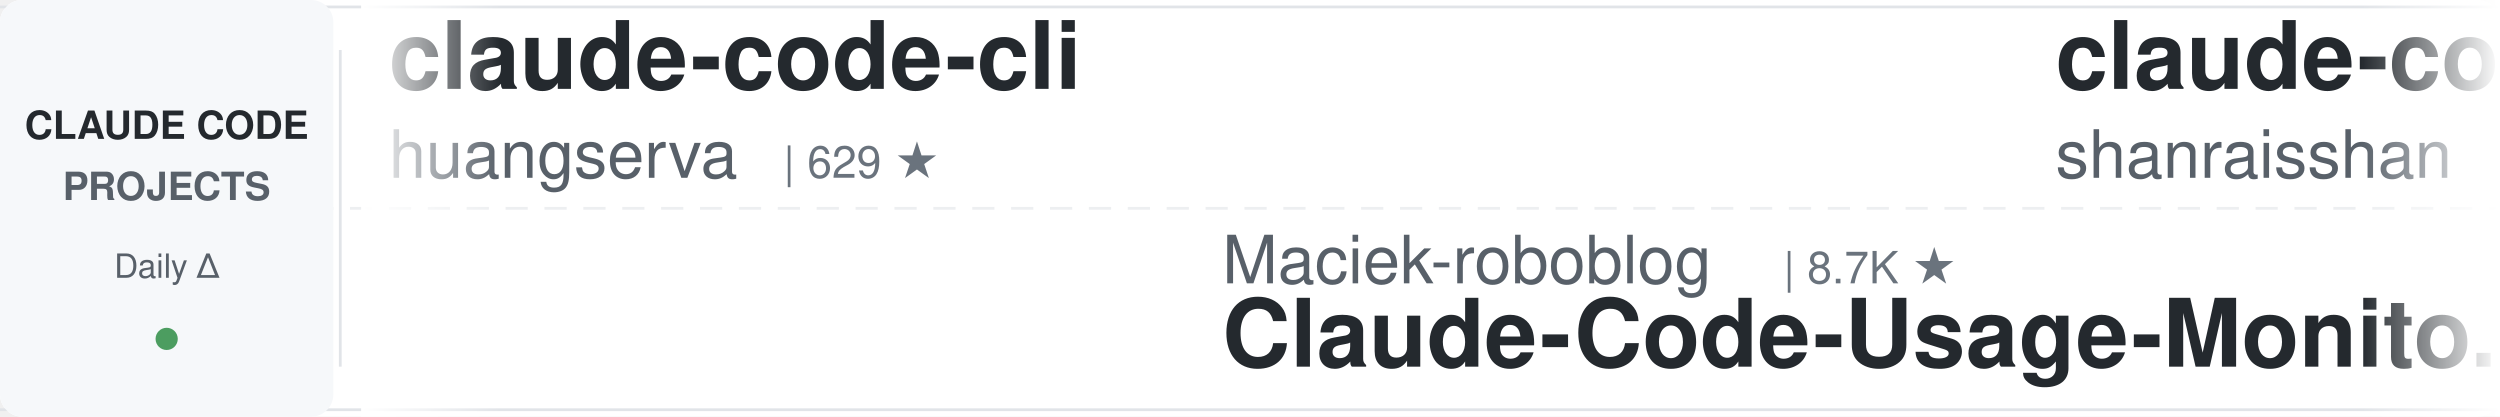
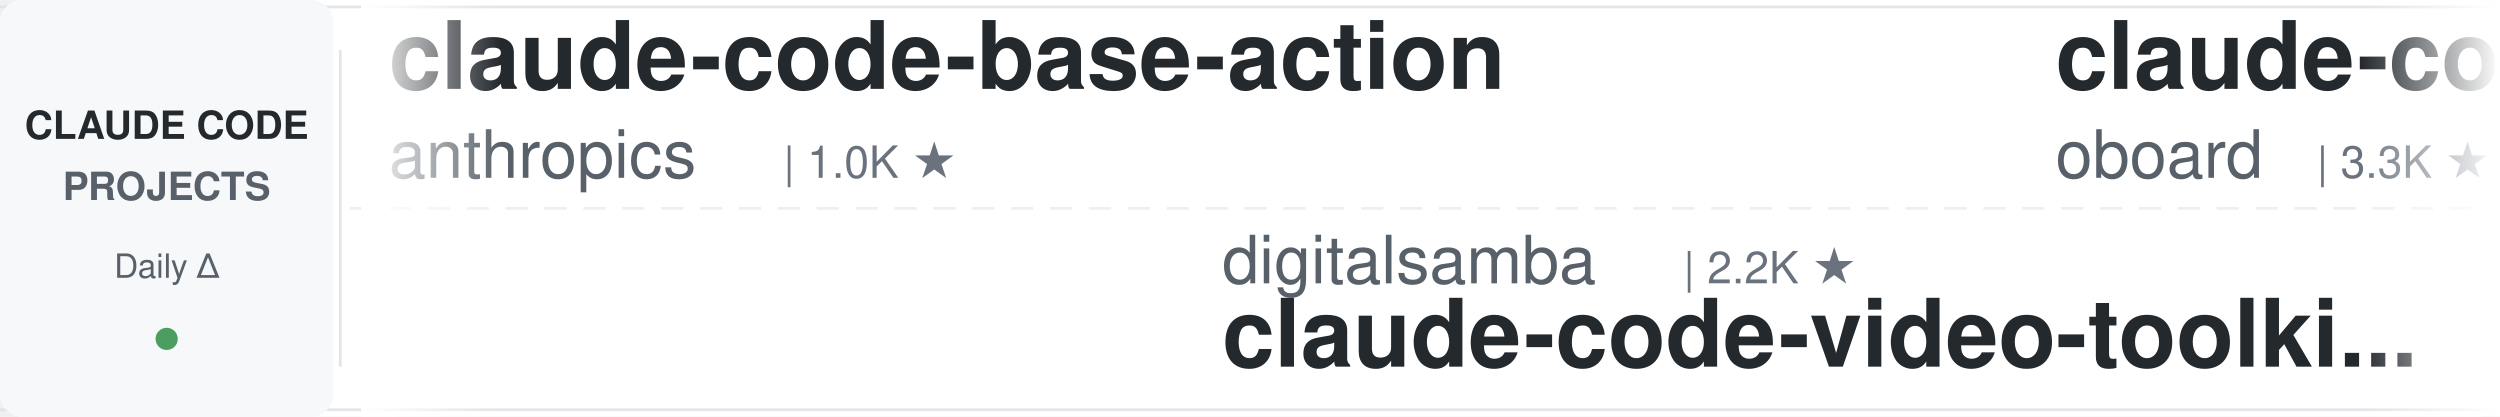
<svg xmlns="http://www.w3.org/2000/svg" width="900" height="150">
  <defs>
    <linearGradient id="leftFade" x1="0%" y1="0%" x2="100%" y2="0%">
      <stop offset="0%" style="stop-color:#ffffff;stop-opacity:1" />
      <stop offset="100%" style="stop-color:#ffffff;stop-opacity:0" />
    </linearGradient>
    <linearGradient id="rightFade" x1="0%" y1="0%" x2="100%" y2="0%">
      <stop offset="0%" style="stop-color:#ffffff;stop-opacity:0" />
      <stop offset="100%" style="stop-color:#ffffff;stop-opacity:1" />
    </linearGradient>
  </defs>
  <rect width="900" height="150" fill="#ffffff" rx="8" />
  <rect x="0" y="2" width="900" height="1" fill="#e1e4e8" />
  <rect x="0" y="147" width="900" height="1" fill="#e1e4e8" />
  <line x1="0" y1="75" x2="900" y2="75" stroke="#e1e4e8" stroke-width="1" stroke-dasharray="8 6" opacity="0.6" />
  <rect x="0" y="0" width="120" height="150" fill="#f6f8fa" rx="8" />
  <text x="60" y="50" font-family="-apple-system, BlinkMacSystemFont, 'Segoe UI', Helvetica, Arial, sans-serif" font-size="14" font-weight="600" fill="#24292e" text-anchor="middle">CLAUDE CODE</text>
  <text x="60" y="72" font-family="-apple-system, BlinkMacSystemFont, 'Segoe UI', Helvetica, Arial, sans-serif" font-size="14" font-weight="600" fill="#586069" text-anchor="middle">PROJECTS</text>
  <text x="60" y="100" font-family="-apple-system, BlinkMacSystemFont, 'Segoe UI', Helvetica, Arial, sans-serif" font-size="12" font-weight="500" fill="#586069" text-anchor="middle">Daily Δ</text>
  <circle cx="60" cy="122" r="4" fill="#22863a" opacity="0.8" />
  <rect x="122" y="18" width="1" height="114" fill="#e1e4e8" />
  <clipPath id="tickerClip">
    <rect x="130" y="0" width="770" height="150" />
  </clipPath>
  <g clip-path="url(#tickerClip)">
    <g id="tickerItems">
      <animateTransform attributeName="transform" attributeType="XML" type="translate" from="0 0" to="-3000 0" dur="54s" repeatCount="indefinite" />
      <g transform="translate(0, 0)">
-         <text x="140" y="32" font-family="-apple-system, BlinkMacSystemFont, 'Segoe UI', Helvetica, Arial, sans-serif" font-size="34" font-weight="600" fill="#24292e">claude-code-cli</text>
-         <text x="140" y="64" font-family="-apple-system, BlinkMacSystemFont, 'Segoe UI', Helvetica, Arial, sans-serif" font-size="24" font-weight="400" fill="#586069">huangserva</text>
-         <text x="282" y="64" font-family="-apple-system, BlinkMacSystemFont, 'Segoe UI', Helvetica, Arial, sans-serif" font-size="16" font-weight="500" fill="#6a737d">| 629 ★</text>
+         <text x="140" y="32" font-family="-apple-system, BlinkMacSystemFont, 'Segoe UI', Helvetica, Arial, sans-serif" font-size="34" font-weight="600" fill="#24292e">claude-code-base-action</text>
+         <text x="140" y="64" font-family="-apple-system, BlinkMacSystemFont, 'Segoe UI', Helvetica, Arial, sans-serif" font-size="24" font-weight="400" fill="#586069">anthropics</text>
+         <text x="282" y="64" font-family="-apple-system, BlinkMacSystemFont, 'Segoe UI', Helvetica, Arial, sans-serif" font-size="16" font-weight="500" fill="#6a737d">| 1.0K ★</text>
      </g>
      <g transform="translate(300, 0)">
-         <text x="140" y="102" font-family="-apple-system, BlinkMacSystemFont, 'Segoe UI', Helvetica, Arial, sans-serif" font-size="24" font-weight="400" fill="#586069">Maciek-roboblog</text>
-         <text x="342" y="102" font-family="-apple-system, BlinkMacSystemFont, 'Segoe UI', Helvetica, Arial, sans-serif" font-size="16" font-weight="500" fill="#6a737d">| 8.7K ★</text>
-         <text x="140" y="132" font-family="-apple-system, BlinkMacSystemFont, 'Segoe UI', Helvetica, Arial, sans-serif" font-size="34" font-weight="600" fill="#24292e">Claude-Code-Usage-Monito...</text>
-       </g>
-       <g transform="translate(600, 0)">
-         <text x="140" y="32" font-family="-apple-system, BlinkMacSystemFont, 'Segoe UI', Helvetica, Arial, sans-serif" font-size="34" font-weight="600" fill="#24292e">claude-code-best-practic...</text>
-         <text x="140" y="64" font-family="-apple-system, BlinkMacSystemFont, 'Segoe UI', Helvetica, Arial, sans-serif" font-size="24" font-weight="400" fill="#586069">shanraisshan</text>
-         <text x="306" y="64" font-family="-apple-system, BlinkMacSystemFont, 'Segoe UI', Helvetica, Arial, sans-serif" font-size="16" font-weight="500" fill="#6a737d">| 67.5K ★</text>
-       </g>
-       <g transform="translate(900, 0)">
-         <text x="140" y="102" font-family="-apple-system, BlinkMacSystemFont, 'Segoe UI', Helvetica, Arial, sans-serif" font-size="24" font-weight="400" fill="#586069">Piebald-AI</text>
-         <text x="282" y="102" font-family="-apple-system, BlinkMacSystemFont, 'Segoe UI', Helvetica, Arial, sans-serif" font-size="16" font-weight="500" fill="#6a737d">| 12.9K ★</text>
-         <text x="140" y="132" font-family="-apple-system, BlinkMacSystemFont, 'Segoe UI', Helvetica, Arial, sans-serif" font-size="34" font-weight="600" fill="#24292e">claude-code-system-promp...</text>
-       </g>
-       <g transform="translate(1200, 0)">
-         <text x="140" y="32" font-family="-apple-system, BlinkMacSystemFont, 'Segoe UI', Helvetica, Arial, sans-serif" font-size="34" font-weight="600" fill="#24292e">claude-coder</text>
-         <text x="140" y="64" font-family="-apple-system, BlinkMacSystemFont, 'Segoe UI', Helvetica, Arial, sans-serif" font-size="24" font-weight="400" fill="#586069">kodu-ai</text>
-         <text x="246" y="64" font-family="-apple-system, BlinkMacSystemFont, 'Segoe UI', Helvetica, Arial, sans-serif" font-size="16" font-weight="500" fill="#6a737d">| 5.2K ★</text>
-       </g>
-       <g transform="translate(1500, 0)">
-         <text x="140" y="102" font-family="-apple-system, BlinkMacSystemFont, 'Segoe UI', Helvetica, Arial, sans-serif" font-size="24" font-weight="400" fill="#586069">xu-xiang</text>
-         <text x="258" y="102" font-family="-apple-system, BlinkMacSystemFont, 'Segoe UI', Helvetica, Arial, sans-serif" font-size="16" font-weight="500" fill="#6a737d">| 2.0K ★</text>
-         <text x="140" y="132" font-family="-apple-system, BlinkMacSystemFont, 'Segoe UI', Helvetica, Arial, sans-serif" font-size="34" font-weight="600" fill="#24292e">everything-claude-code-z...</text>
-       </g>
-       <g transform="translate(1800, 0)">
-         <text x="140" y="32" font-family="-apple-system, BlinkMacSystemFont, 'Segoe UI', Helvetica, Arial, sans-serif" font-size="34" font-weight="600" fill="#24292e">awesome-claude-code-suba...</text>
-         <text x="140" y="64" font-family="-apple-system, BlinkMacSystemFont, 'Segoe UI', Helvetica, Arial, sans-serif" font-size="24" font-weight="400" fill="#586069">VoltAgent</text>
-         <text x="270" y="64" font-family="-apple-system, BlinkMacSystemFont, 'Segoe UI', Helvetica, Arial, sans-serif" font-size="16" font-weight="500" fill="#6a737d">| 25.7K ★</text>
-       </g>
-       <g transform="translate(2100, 0)">
        <text x="140" y="102" font-family="-apple-system, BlinkMacSystemFont, 'Segoe UI', Helvetica, Arial, sans-serif" font-size="24" font-weight="400" fill="#586069">digitalsamba</text>
        <text x="306" y="102" font-family="-apple-system, BlinkMacSystemFont, 'Segoe UI', Helvetica, Arial, sans-serif" font-size="16" font-weight="500" fill="#6a737d">| 2.2K ★</text>
        <text x="140" y="132" font-family="-apple-system, BlinkMacSystemFont, 'Segoe UI', Helvetica, Arial, sans-serif" font-size="34" font-weight="600" fill="#24292e">claude-code-video-toolki...</text>
      </g>
+       <g transform="translate(600, 0)">
+         <text x="140" y="32" font-family="-apple-system, BlinkMacSystemFont, 'Segoe UI', Helvetica, Arial, sans-serif" font-size="34" font-weight="600" fill="#24292e">claude-code-rev</text>
+         <text x="140" y="64" font-family="-apple-system, BlinkMacSystemFont, 'Segoe UI', Helvetica, Arial, sans-serif" font-size="24" font-weight="400" fill="#586069">oboard</text>
+         <text x="234" y="64" font-family="-apple-system, BlinkMacSystemFont, 'Segoe UI', Helvetica, Arial, sans-serif" font-size="16" font-weight="500" fill="#6a737d">| 3.3K ★</text>
+       </g>
+       <g transform="translate(900, 0)">
+         <text x="140" y="102" font-family="-apple-system, BlinkMacSystemFont, 'Segoe UI', Helvetica, Arial, sans-serif" font-size="24" font-weight="400" fill="#586069">JrCx7scC</text>
+         <text x="258" y="102" font-family="-apple-system, BlinkMacSystemFont, 'Segoe UI', Helvetica, Arial, sans-serif" font-size="16" font-weight="500" fill="#6a737d">| 376 ★</text>
+         <text x="140" y="132" font-family="-apple-system, BlinkMacSystemFont, 'Segoe UI', Helvetica, Arial, sans-serif" font-size="34" font-weight="600" fill="#24292e">claude-code-source</text>
+       </g>
+       <g transform="translate(1200, 0)">
+         <text x="140" y="32" font-family="-apple-system, BlinkMacSystemFont, 'Segoe UI', Helvetica, Arial, sans-serif" font-size="34" font-weight="600" fill="#24292e">everything-claude-code</text>
+         <text x="140" y="64" font-family="-apple-system, BlinkMacSystemFont, 'Segoe UI', Helvetica, Arial, sans-serif" font-size="24" font-weight="400" fill="#586069">WorldFlowAI</text>
+         <text x="294" y="64" font-family="-apple-system, BlinkMacSystemFont, 'Segoe UI', Helvetica, Arial, sans-serif" font-size="16" font-weight="500" fill="#6a737d">| 4.6K ★</text>
+       </g>
+       <g transform="translate(1500, 0)">
+         <text x="140" y="102" font-family="-apple-system, BlinkMacSystemFont, 'Segoe UI', Helvetica, Arial, sans-serif" font-size="24" font-weight="400" fill="#586069">Cranot</text>
+         <text x="234" y="102" font-family="-apple-system, BlinkMacSystemFont, 'Segoe UI', Helvetica, Arial, sans-serif" font-size="16" font-weight="500" fill="#6a737d">| 2.9K ★</text>
+         <text x="140" y="132" font-family="-apple-system, BlinkMacSystemFont, 'Segoe UI', Helvetica, Arial, sans-serif" font-size="34" font-weight="600" fill="#24292e">claude-code-guide</text>
+       </g>
+       <g transform="translate(1800, 0)">
+         <text x="140" y="32" font-family="-apple-system, BlinkMacSystemFont, 'Segoe UI', Helvetica, Arial, sans-serif" font-size="34" font-weight="600" fill="#24292e">claude-code-my-workflow</text>
+         <text x="140" y="64" font-family="-apple-system, BlinkMacSystemFont, 'Segoe UI', Helvetica, Arial, sans-serif" font-size="24" font-weight="400" fill="#586069">pedrohcgs</text>
+         <text x="270" y="64" font-family="-apple-system, BlinkMacSystemFont, 'Segoe UI', Helvetica, Arial, sans-serif" font-size="16" font-weight="500" fill="#6a737d">| 1.7K ★</text>
+       </g>
+       <g transform="translate(2100, 0)">
+         <text x="140" y="102" font-family="-apple-system, BlinkMacSystemFont, 'Segoe UI', Helvetica, Arial, sans-serif" font-size="24" font-weight="400" fill="#586069">Chachamaru127</text>
+         <text x="318" y="102" font-family="-apple-system, BlinkMacSystemFont, 'Segoe UI', Helvetica, Arial, sans-serif" font-size="16" font-weight="500" fill="#6a737d">| 3.2K ★</text>
+         <text x="140" y="132" font-family="-apple-system, BlinkMacSystemFont, 'Segoe UI', Helvetica, Arial, sans-serif" font-size="34" font-weight="600" fill="#24292e">claude-code-harness</text>
+       </g>
      <g transform="translate(2400, 0)">
-         <text x="140" y="32" font-family="-apple-system, BlinkMacSystemFont, 'Segoe UI', Helvetica, Arial, sans-serif" font-size="34" font-weight="600" fill="#24292e">arcads-claude-code</text>
-         <text x="140" y="64" font-family="-apple-system, BlinkMacSystemFont, 'Segoe UI', Helvetica, Arial, sans-serif" font-size="24" font-weight="400" fill="#586069">krusemediallc</text>
-         <text x="318" y="64" font-family="-apple-system, BlinkMacSystemFont, 'Segoe UI', Helvetica, Arial, sans-serif" font-size="16" font-weight="500" fill="#6a737d">| 1.6K ★</text>
+         <text x="140" y="32" font-family="-apple-system, BlinkMacSystemFont, 'Segoe UI', Helvetica, Arial, sans-serif" font-size="34" font-weight="600" fill="#24292e">claude-code-from-scratch</text>
+         <text x="140" y="64" font-family="-apple-system, BlinkMacSystemFont, 'Segoe UI', Helvetica, Arial, sans-serif" font-size="24" font-weight="400" fill="#586069">Windy3f3f3f3f</text>
+         <text x="318" y="64" font-family="-apple-system, BlinkMacSystemFont, 'Segoe UI', Helvetica, Arial, sans-serif" font-size="16" font-weight="500" fill="#6a737d">| 2.8K ★</text>
      </g>
      <g transform="translate(2700, 0)">
-         <text x="140" y="102" font-family="-apple-system, BlinkMacSystemFont, 'Segoe UI', Helvetica, Arial, sans-serif" font-size="24" font-weight="400" fill="#586069">anthropics</text>
-         <text x="282" y="102" font-family="-apple-system, BlinkMacSystemFont, 'Segoe UI', Helvetica, Arial, sans-serif" font-size="16" font-weight="500" fill="#6a737d">| 6.4K ★</text>
-         <text x="140" y="132" font-family="-apple-system, BlinkMacSystemFont, 'Segoe UI', Helvetica, Arial, sans-serif" font-size="34" font-weight="600" fill="#24292e">claude-code-security-rev...</text>
+         <text x="140" y="102" font-family="-apple-system, BlinkMacSystemFont, 'Segoe UI', Helvetica, Arial, sans-serif" font-size="24" font-weight="400" fill="#586069">VILA-Lab</text>
+         <text x="258" y="102" font-family="-apple-system, BlinkMacSystemFont, 'Segoe UI', Helvetica, Arial, sans-serif" font-size="16" font-weight="500" fill="#6a737d">| 2.2K ★</text>
+         <text x="140" y="132" font-family="-apple-system, BlinkMacSystemFont, 'Segoe UI', Helvetica, Arial, sans-serif" font-size="34" font-weight="600" fill="#24292e">Dive-into-Claude-Code</text>
      </g>
      <g transform="translate(3000, 0)">
-         <text x="140" y="32" font-family="-apple-system, BlinkMacSystemFont, 'Segoe UI', Helvetica, Arial, sans-serif" font-size="34" font-weight="600" fill="#24292e">claude-code-cli</text>
-         <text x="140" y="64" font-family="-apple-system, BlinkMacSystemFont, 'Segoe UI', Helvetica, Arial, sans-serif" font-size="24" font-weight="400" fill="#586069">huangserva</text>
-         <text x="282" y="64" font-family="-apple-system, BlinkMacSystemFont, 'Segoe UI', Helvetica, Arial, sans-serif" font-size="16" font-weight="500" fill="#6a737d">| 629 ★</text>
+         <text x="140" y="32" font-family="-apple-system, BlinkMacSystemFont, 'Segoe UI', Helvetica, Arial, sans-serif" font-size="34" font-weight="600" fill="#24292e">claude-code-base-action</text>
+         <text x="140" y="64" font-family="-apple-system, BlinkMacSystemFont, 'Segoe UI', Helvetica, Arial, sans-serif" font-size="24" font-weight="400" fill="#586069">anthropics</text>
+         <text x="282" y="64" font-family="-apple-system, BlinkMacSystemFont, 'Segoe UI', Helvetica, Arial, sans-serif" font-size="16" font-weight="500" fill="#6a737d">| 1.0K ★</text>
      </g>
      <g transform="translate(3300, 0)">
-         <text x="140" y="102" font-family="-apple-system, BlinkMacSystemFont, 'Segoe UI', Helvetica, Arial, sans-serif" font-size="24" font-weight="400" fill="#586069">Maciek-roboblog</text>
-         <text x="342" y="102" font-family="-apple-system, BlinkMacSystemFont, 'Segoe UI', Helvetica, Arial, sans-serif" font-size="16" font-weight="500" fill="#6a737d">| 8.7K ★</text>
-         <text x="140" y="132" font-family="-apple-system, BlinkMacSystemFont, 'Segoe UI', Helvetica, Arial, sans-serif" font-size="34" font-weight="600" fill="#24292e">Claude-Code-Usage-Monito...</text>
+         <text x="140" y="102" font-family="-apple-system, BlinkMacSystemFont, 'Segoe UI', Helvetica, Arial, sans-serif" font-size="24" font-weight="400" fill="#586069">digitalsamba</text>
+         <text x="306" y="102" font-family="-apple-system, BlinkMacSystemFont, 'Segoe UI', Helvetica, Arial, sans-serif" font-size="16" font-weight="500" fill="#6a737d">| 2.2K ★</text>
+         <text x="140" y="132" font-family="-apple-system, BlinkMacSystemFont, 'Segoe UI', Helvetica, Arial, sans-serif" font-size="34" font-weight="600" fill="#24292e">claude-code-video-toolki...</text>
      </g>
      <g transform="translate(3600, 0)">
-         <text x="140" y="32" font-family="-apple-system, BlinkMacSystemFont, 'Segoe UI', Helvetica, Arial, sans-serif" font-size="34" font-weight="600" fill="#24292e">claude-code-best-practic...</text>
-         <text x="140" y="64" font-family="-apple-system, BlinkMacSystemFont, 'Segoe UI', Helvetica, Arial, sans-serif" font-size="24" font-weight="400" fill="#586069">shanraisshan</text>
-         <text x="306" y="64" font-family="-apple-system, BlinkMacSystemFont, 'Segoe UI', Helvetica, Arial, sans-serif" font-size="16" font-weight="500" fill="#6a737d">| 67.5K ★</text>
+         <text x="140" y="32" font-family="-apple-system, BlinkMacSystemFont, 'Segoe UI', Helvetica, Arial, sans-serif" font-size="34" font-weight="600" fill="#24292e">claude-code-rev</text>
+         <text x="140" y="64" font-family="-apple-system, BlinkMacSystemFont, 'Segoe UI', Helvetica, Arial, sans-serif" font-size="24" font-weight="400" fill="#586069">oboard</text>
+         <text x="234" y="64" font-family="-apple-system, BlinkMacSystemFont, 'Segoe UI', Helvetica, Arial, sans-serif" font-size="16" font-weight="500" fill="#6a737d">| 3.3K ★</text>
      </g>
      <g transform="translate(3900, 0)">
-         <text x="140" y="102" font-family="-apple-system, BlinkMacSystemFont, 'Segoe UI', Helvetica, Arial, sans-serif" font-size="24" font-weight="400" fill="#586069">Piebald-AI</text>
-         <text x="282" y="102" font-family="-apple-system, BlinkMacSystemFont, 'Segoe UI', Helvetica, Arial, sans-serif" font-size="16" font-weight="500" fill="#6a737d">| 12.9K ★</text>
-         <text x="140" y="132" font-family="-apple-system, BlinkMacSystemFont, 'Segoe UI', Helvetica, Arial, sans-serif" font-size="34" font-weight="600" fill="#24292e">claude-code-system-promp...</text>
+         <text x="140" y="102" font-family="-apple-system, BlinkMacSystemFont, 'Segoe UI', Helvetica, Arial, sans-serif" font-size="24" font-weight="400" fill="#586069">JrCx7scC</text>
+         <text x="258" y="102" font-family="-apple-system, BlinkMacSystemFont, 'Segoe UI', Helvetica, Arial, sans-serif" font-size="16" font-weight="500" fill="#6a737d">| 376 ★</text>
+         <text x="140" y="132" font-family="-apple-system, BlinkMacSystemFont, 'Segoe UI', Helvetica, Arial, sans-serif" font-size="34" font-weight="600" fill="#24292e">claude-code-source</text>
      </g>
    </g>
  </g>
  <rect x="130" y="0" width="50" height="150" fill="url(#leftFade)" />
  <rect x="850" y="0" width="50" height="150" fill="url(#rightFade)" />
</svg>
